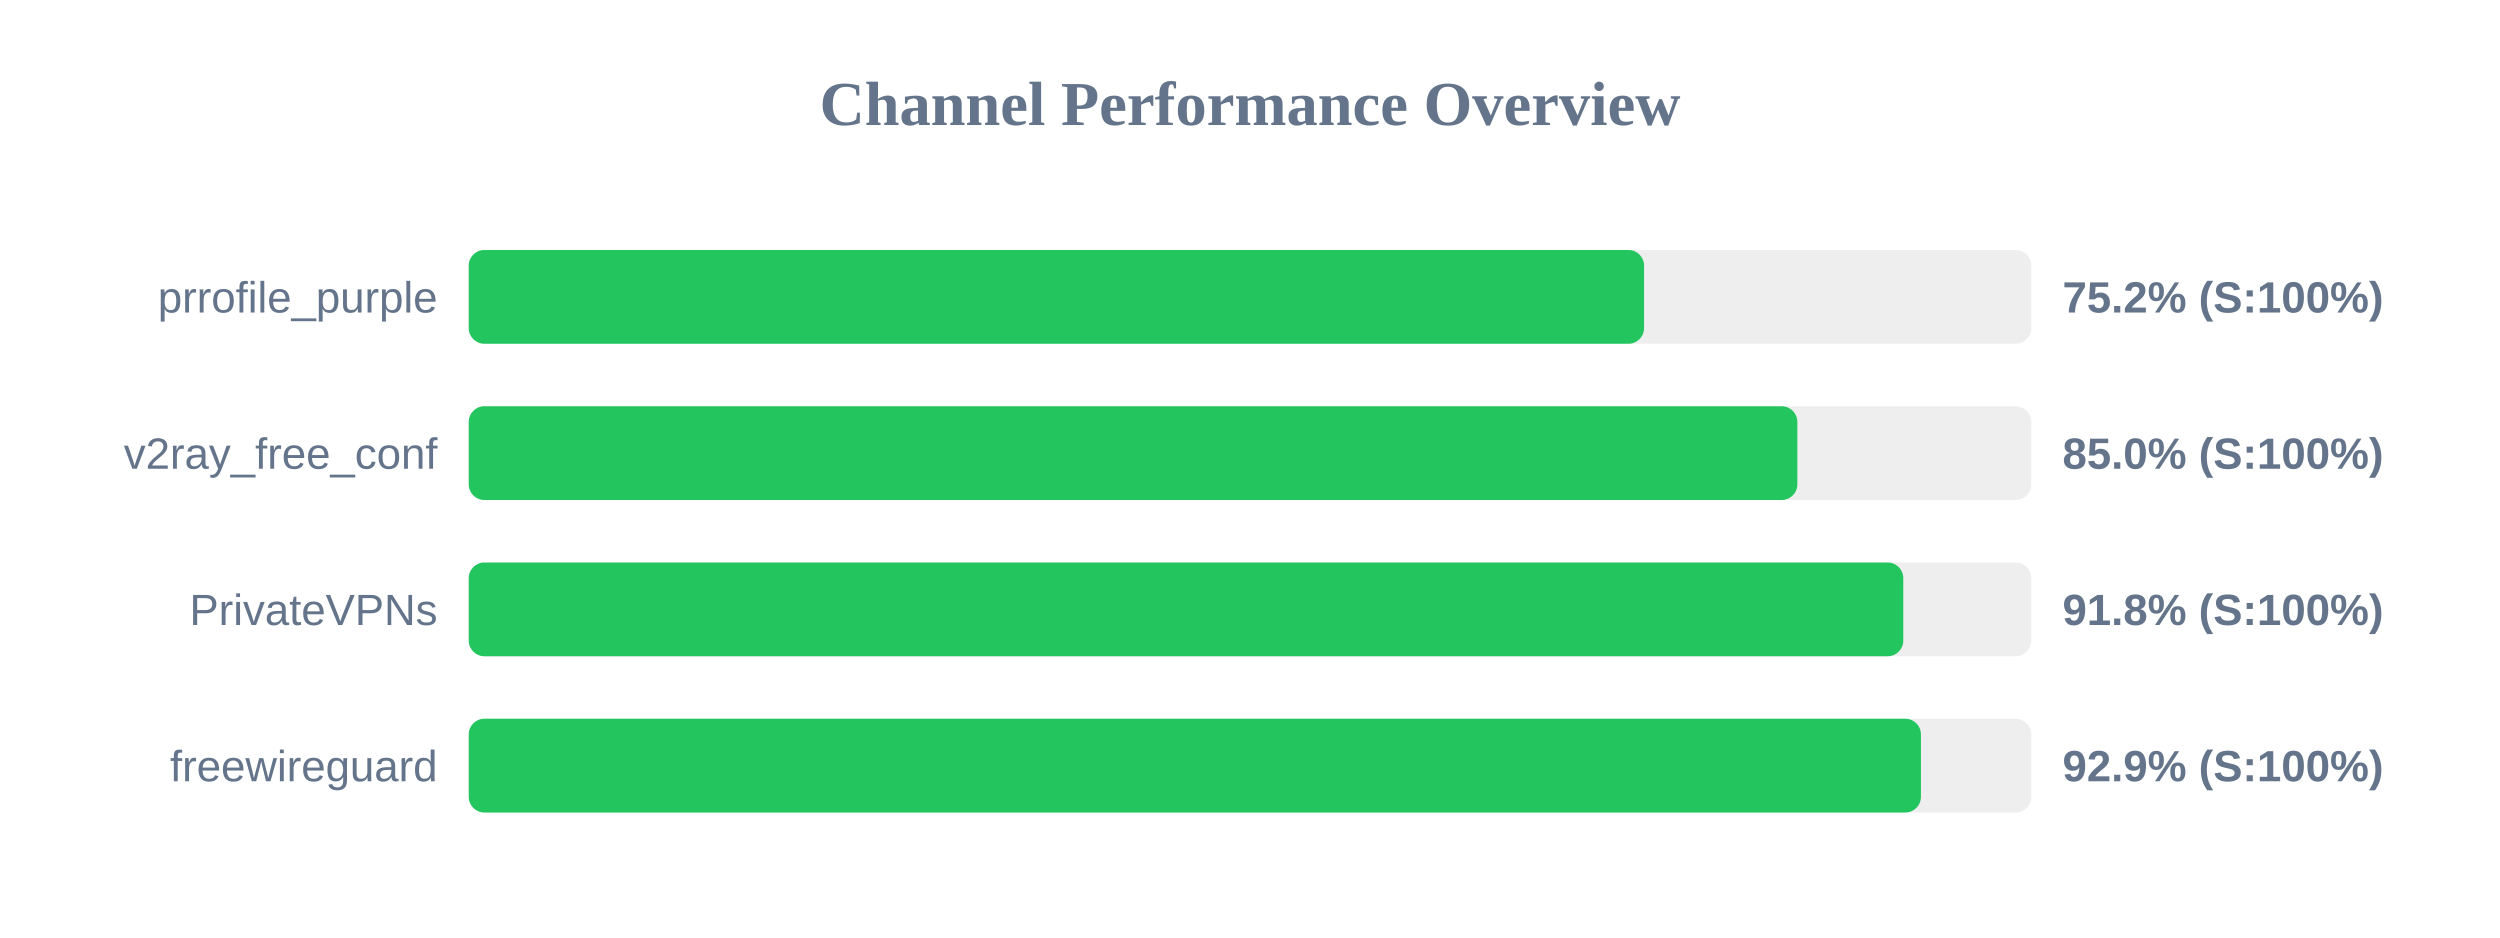
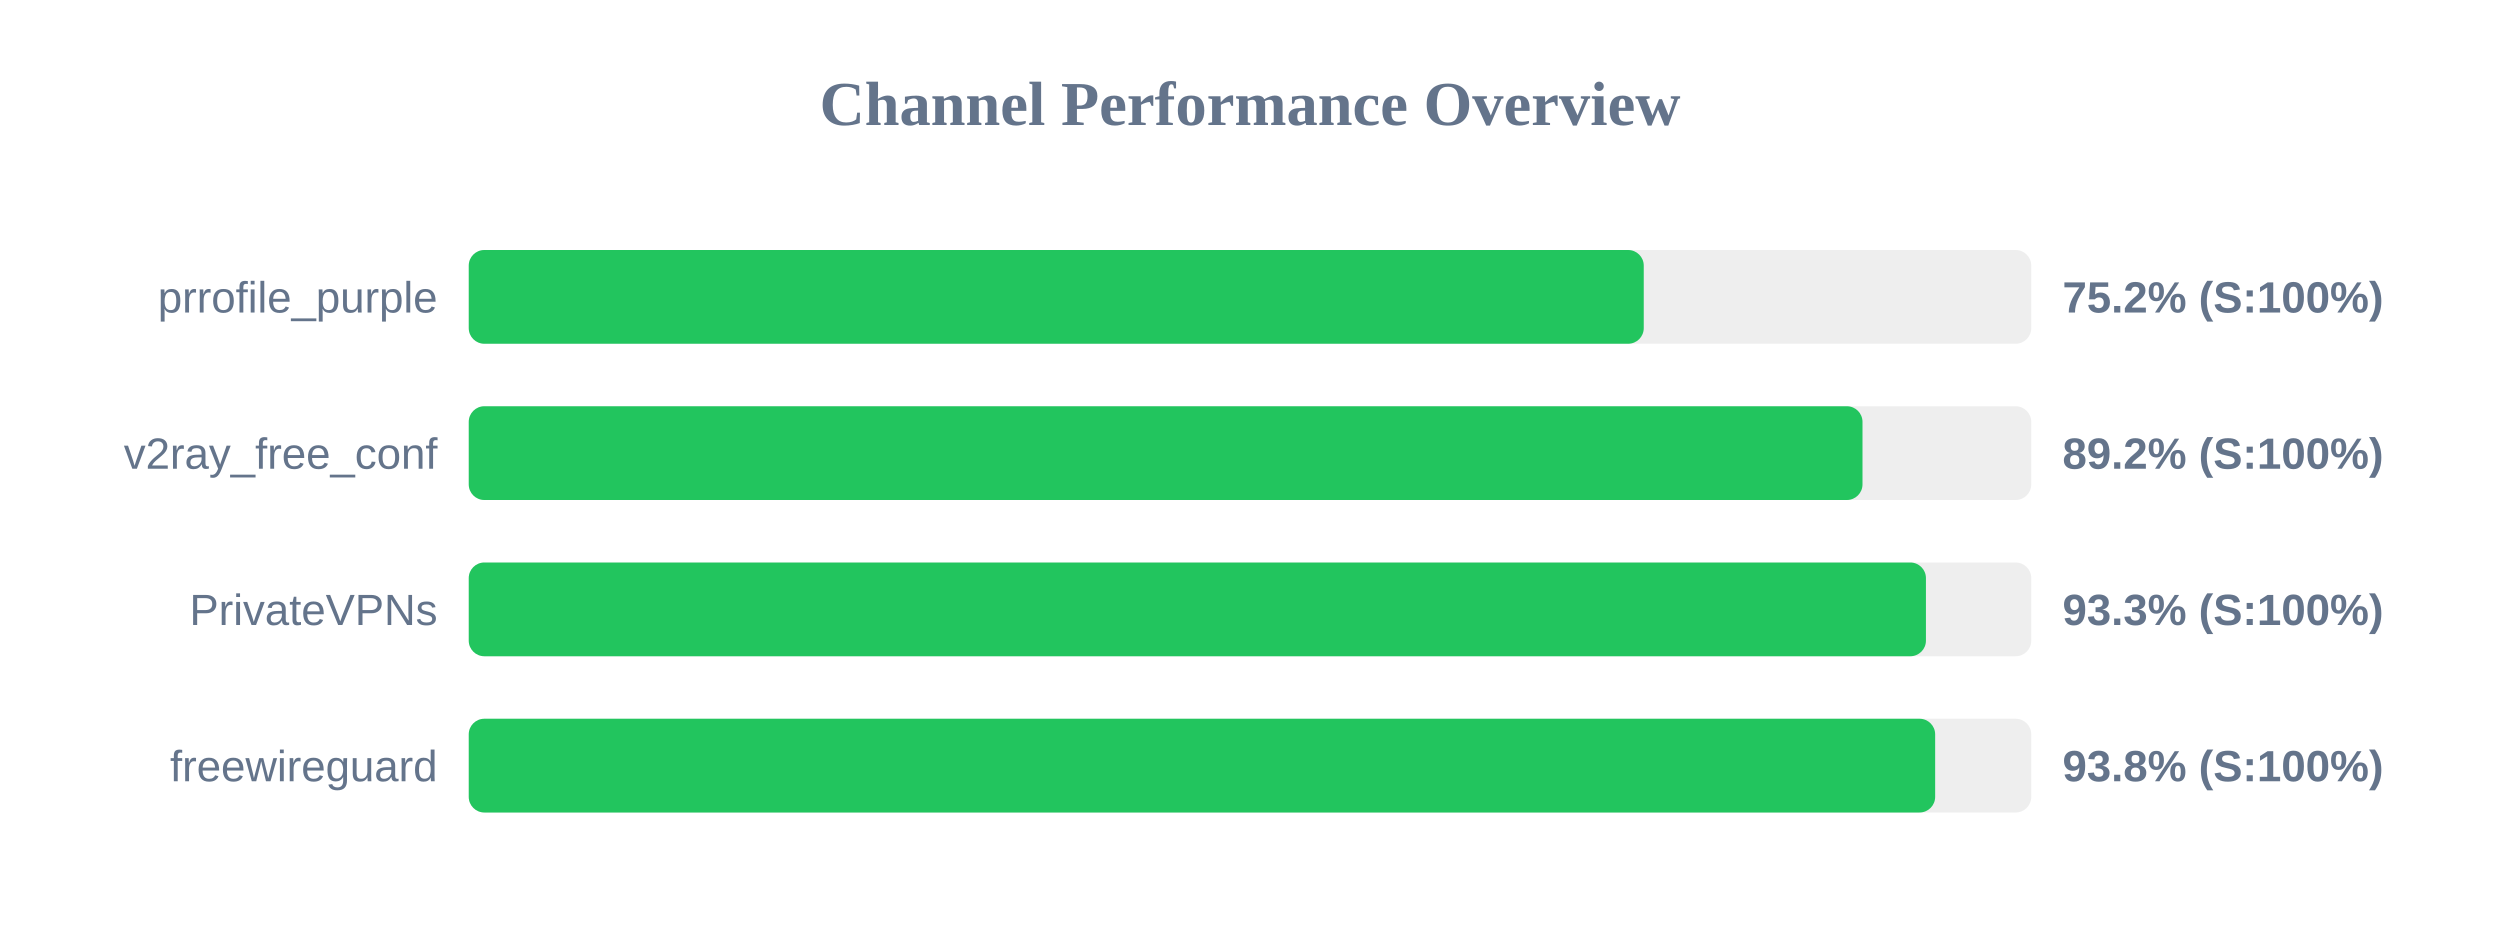
<svg xmlns="http://www.w3.org/2000/svg" width="800" height="300" version="1.1">
  <style>
        .row { font: 14px Arial; fill: #64748b; }
        .score { font: bold 14px Arial; fill: #64748b; }
    </style>
  <text x="400" y="40" text-anchor="middle" font-size="20px" font-weight="bold" fill="#64748b">Channel Performance Overview</text>
  <rect x="150" y="80" width="500" height="30" fill="#eee" rx="5" />
-   <rect x="150" y="80" width="376.1" height="30" fill="#22c55e" rx="5" />
+   <rect x="150" y="80" width="376.0" height="30" fill="#22c55e" rx="5" />
  <text x="140" y="100" text-anchor="end" class="row">prrofile_purple</text>
  <text x="660" y="100" text-anchor="start" class="score">75.2% (S:100%)</text>
  <rect x="150" y="130" width="500" height="30" fill="#eee" rx="5" />
-   <rect x="150" y="130" width="425.15" height="30" fill="#22c55e" rx="5" />
+   <rect x="150" y="130" width="446.0" height="30" fill="#22c55e" rx="5" />
  <text x="140" y="150" text-anchor="end" class="row">v2ray_free_conf</text>
-   <text x="660" y="150" text-anchor="start" class="score">85.0% (S:100%)</text>
+   <text x="660" y="150" text-anchor="start" class="score">89.2% (S:100%)</text>
  <rect x="150" y="180" width="500" height="30" fill="#eee" rx="5" />
-   <rect x="150" y="180" width="459.05" height="30" fill="#22c55e" rx="5" />
+   <rect x="150" y="180" width="466.3" height="30" fill="#22c55e" rx="5" />
  <text x="140" y="200" text-anchor="end" class="row">PrivateVPNs</text>
-   <text x="660" y="200" text-anchor="start" class="score">91.8% (S:100%)</text>
+   <text x="660" y="200" text-anchor="start" class="score">93.3% (S:100%)</text>
  <rect x="150" y="230" width="500" height="30" fill="#eee" rx="5" />
-   <rect x="150" y="230" width="464.7" height="30" fill="#22c55e" rx="5" />
+   <rect x="150" y="230" width="469.25" height="30" fill="#22c55e" rx="5" />
  <text x="140" y="250" text-anchor="end" class="row">freewireguard</text>
-   <text x="660" y="250" text-anchor="start" class="score">92.9% (S:100%)</text>
+   <text x="660" y="250" text-anchor="start" class="score">93.8% (S:100%)</text>
</svg>
